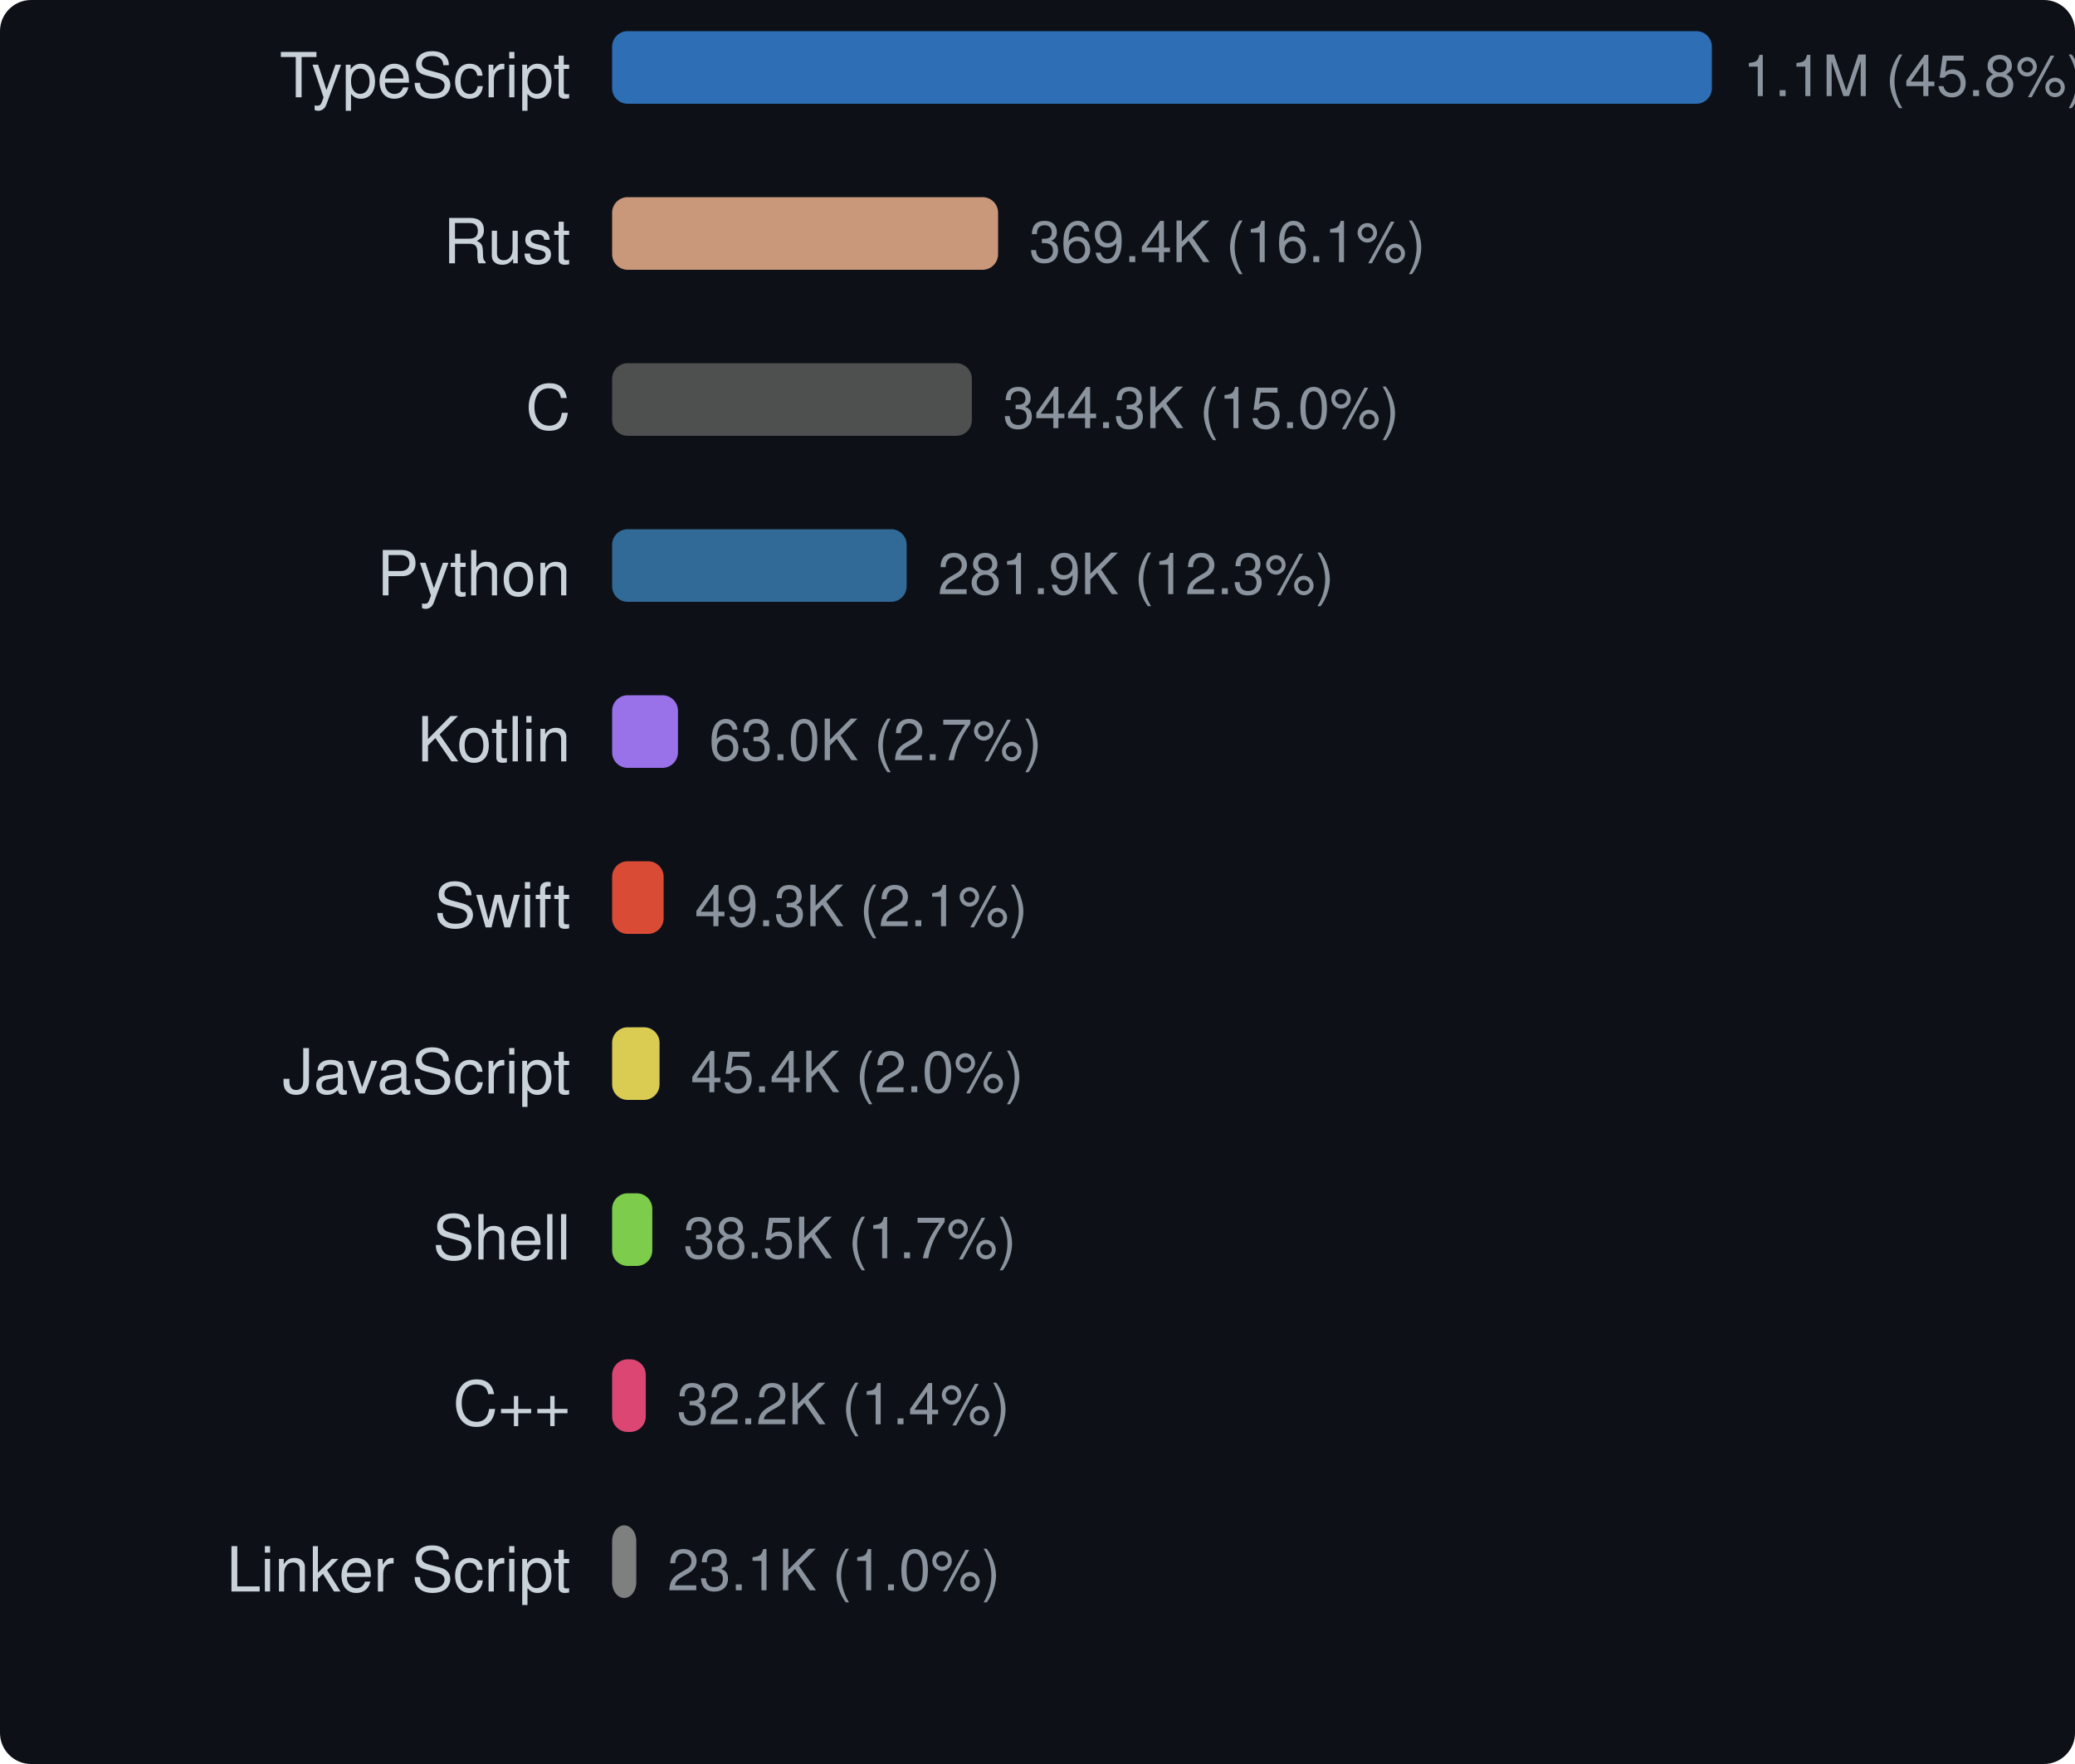
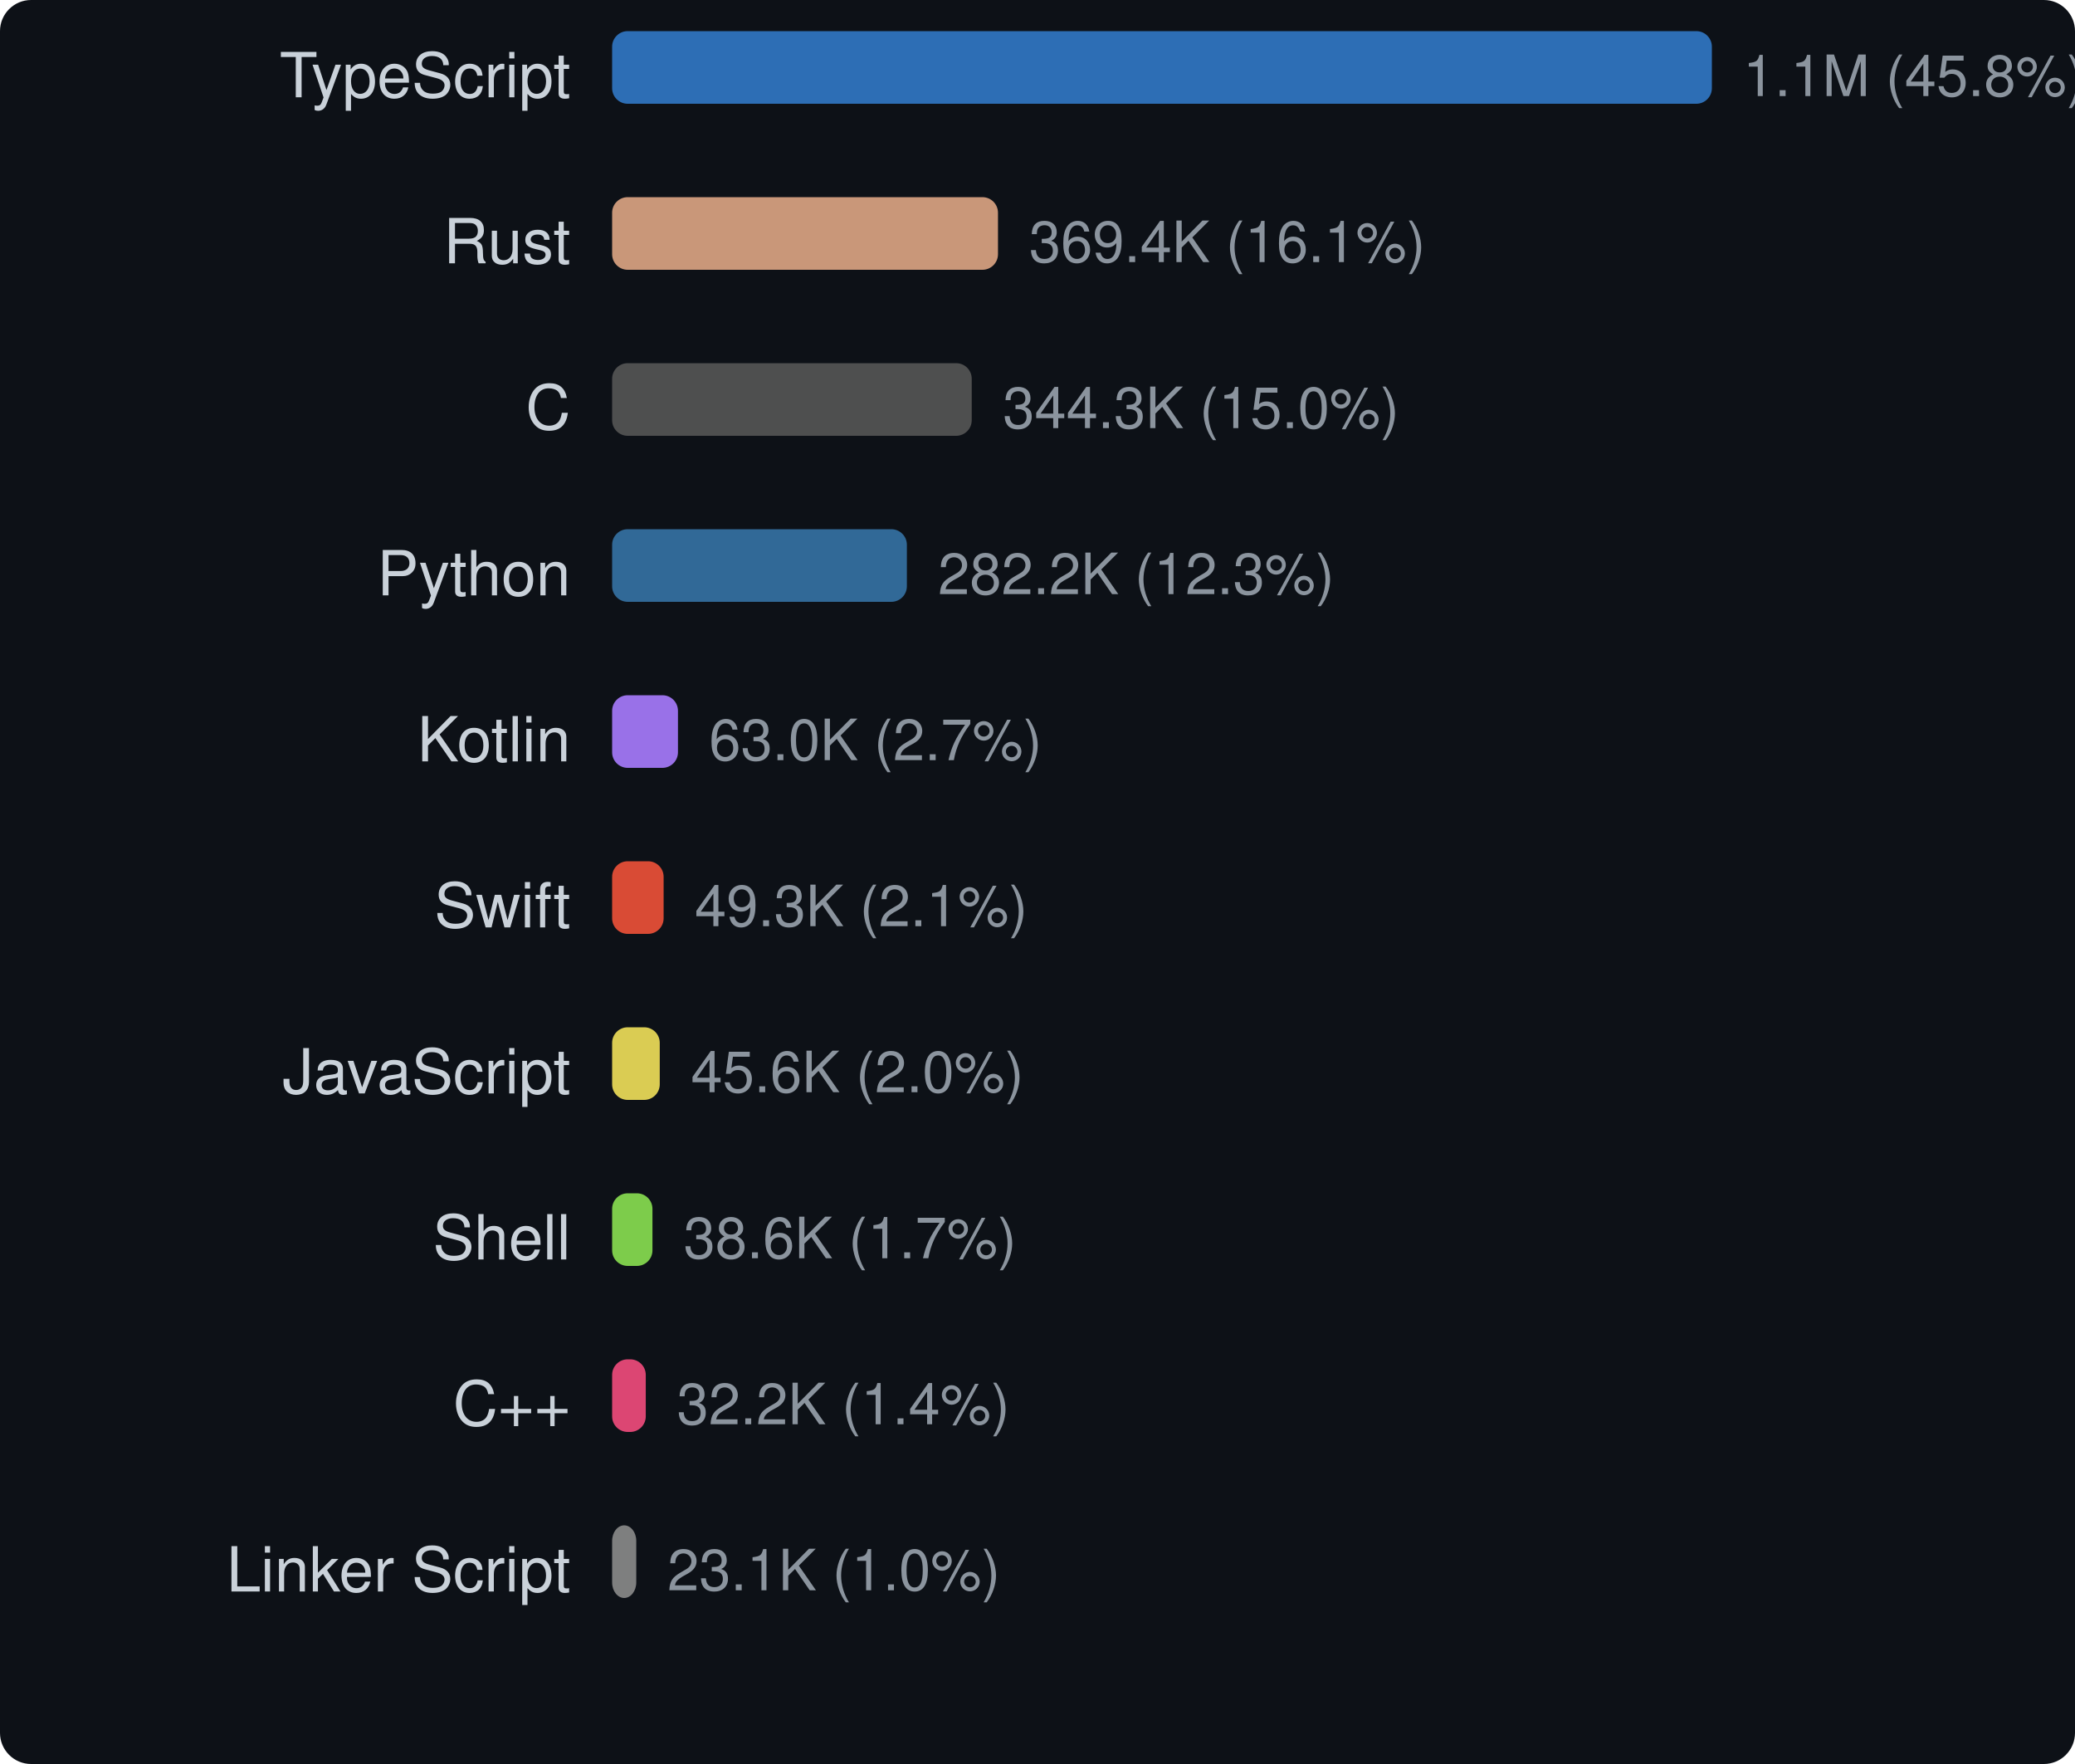
<svg xmlns="http://www.w3.org/2000/svg" width="400" height="340" viewBox="0 0 400 340">
  <style>text { dominant-baseline: central; }</style>
  <rect width="100%" height="100%" rx="6" fill="#0d1117" />
  <text x="110" y="16" text-anchor="end" fill="#c9d1d9" font-size="12" font-family="Segoe UI,Helvetica,Arial,sans-serif">TypeScript</text>
  <rect x="118" y="6" width="212" height="14" rx="3" fill="#3178c6" opacity="0.9" />
  <text x="336" y="16" fill="#8b949e" font-size="11" font-family="Segoe UI,Helvetica,Arial,sans-serif">1.1M (45.8%)</text>
  <text x="110" y="48" text-anchor="end" fill="#c9d1d9" font-size="12" font-family="Segoe UI,Helvetica,Arial,sans-serif">Rust</text>
-   <rect x="118" y="38" width="74.404" height="14" rx="3" fill="#dea584" opacity="0.9" />
-   <text x="198.404" y="48" fill="#8b949e" font-size="11" font-family="Segoe UI,Helvetica,Arial,sans-serif">369.4K (16.1%)</text>
+   <rect x="118" y="38" width="74.383" height="14" rx="3" fill="#dea584" opacity="0.9" />
+   <text x="198.383" y="48" fill="#8b949e" font-size="11" font-family="Segoe UI,Helvetica,Arial,sans-serif">369.4K (16.1%)</text>
  <text x="110" y="80" text-anchor="end" fill="#c9d1d9" font-size="12" font-family="Segoe UI,Helvetica,Arial,sans-serif">C</text>
-   <rect x="118" y="70" width="69.342" height="14" rx="3" fill="#555555" opacity="0.9" />
-   <text x="193.342" y="80" fill="#8b949e" font-size="11" font-family="Segoe UI,Helvetica,Arial,sans-serif">344.3K (15.0%)</text>
+   <rect x="118" y="70" width="69.321" height="14" rx="3" fill="#555555" opacity="0.9" />
+   <text x="193.321" y="80" fill="#8b949e" font-size="11" font-family="Segoe UI,Helvetica,Arial,sans-serif">344.3K (15.0%)</text>
  <text x="110" y="112" text-anchor="end" fill="#c9d1d9" font-size="12" font-family="Segoe UI,Helvetica,Arial,sans-serif">Python</text>
-   <rect x="118" y="102" width="56.779" height="14" rx="3" fill="#3572a5" opacity="0.9" />
-   <text x="180.779" y="112" fill="#8b949e" font-size="11" font-family="Segoe UI,Helvetica,Arial,sans-serif">281.9K (12.3%)</text>
+   <rect x="118" y="102" width="56.82" height="14" rx="3" fill="#3572a5" opacity="0.9" />
+   <text x="180.82" y="112" fill="#8b949e" font-size="11" font-family="Segoe UI,Helvetica,Arial,sans-serif">282.2K (12.3%)</text>
  <text x="110" y="144" text-anchor="end" fill="#c9d1d9" font-size="12" font-family="Segoe UI,Helvetica,Arial,sans-serif">Kotlin</text>
-   <rect x="118" y="134" width="12.695" height="14" rx="3" fill="#a97bff" opacity="0.9" />
-   <text x="136.695" y="144" fill="#8b949e" font-size="11" font-family="Segoe UI,Helvetica,Arial,sans-serif">63.0K (2.7%)</text>
+   <rect x="118" y="134" width="12.692" height="14" rx="3" fill="#a97bff" opacity="0.9" />
+   <text x="136.692" y="144" fill="#8b949e" font-size="11" font-family="Segoe UI,Helvetica,Arial,sans-serif">63.0K (2.7%)</text>
  <text x="110" y="176" text-anchor="end" fill="#c9d1d9" font-size="12" font-family="Segoe UI,Helvetica,Arial,sans-serif">Swift</text>
-   <rect x="118" y="166" width="9.93" height="14" rx="3" fill="#f05138" opacity="0.9" />
-   <text x="133.93" y="176" fill="#8b949e" font-size="11" font-family="Segoe UI,Helvetica,Arial,sans-serif">49.3K (2.1%)</text>
+   <rect x="118" y="166" width="9.927" height="14" rx="3" fill="#f05138" opacity="0.9" />
+   <text x="133.927" y="176" fill="#8b949e" font-size="11" font-family="Segoe UI,Helvetica,Arial,sans-serif">49.3K (2.1%)</text>
  <text x="110" y="208" text-anchor="end" fill="#c9d1d9" font-size="12" font-family="Segoe UI,Helvetica,Arial,sans-serif">JavaScript</text>
-   <rect x="118" y="198" width="9.144" height="14" rx="3" fill="#f1e05a" opacity="0.9" />
-   <text x="133.144" y="208" fill="#8b949e" font-size="11" font-family="Segoe UI,Helvetica,Arial,sans-serif">45.4K (2.0%)</text>
+   <rect x="118" y="198" width="9.182" height="14" rx="3" fill="#f1e05a" opacity="0.9" />
+   <text x="133.182" y="208" fill="#8b949e" font-size="11" font-family="Segoe UI,Helvetica,Arial,sans-serif">45.6K (2.0%)</text>
  <text x="110" y="240" text-anchor="end" fill="#c9d1d9" font-size="12" font-family="Segoe UI,Helvetica,Arial,sans-serif">Shell</text>
-   <rect x="118" y="230" width="7.746" height="14" rx="3" fill="#89e051" opacity="0.9" />
-   <text x="131.746" y="240" fill="#8b949e" font-size="11" font-family="Segoe UI,Helvetica,Arial,sans-serif">38.5K (1.7%)</text>
+   <rect x="118" y="230" width="7.775" height="14" rx="3" fill="#89e051" opacity="0.9" />
+   <text x="131.775" y="240" fill="#8b949e" font-size="11" font-family="Segoe UI,Helvetica,Arial,sans-serif">38.6K (1.7%)</text>
  <text x="110" y="272" text-anchor="end" fill="#c9d1d9" font-size="12" font-family="Segoe UI,Helvetica,Arial,sans-serif">C++</text>
-   <rect x="118" y="262" width="6.489" height="14" rx="3" fill="#f34b7d" opacity="0.9" />
-   <text x="130.489" y="272" fill="#8b949e" font-size="11" font-family="Segoe UI,Helvetica,Arial,sans-serif">32.2K (1.4%)</text>
+   <rect x="118" y="262" width="6.487" height="14" rx="3" fill="#f34b7d" opacity="0.9" />
+   <text x="130.487" y="272" fill="#8b949e" font-size="11" font-family="Segoe UI,Helvetica,Arial,sans-serif">32.2K (1.4%)</text>
  <text x="110" y="304" text-anchor="end" fill="#c9d1d9" font-size="12" font-family="Segoe UI,Helvetica,Arial,sans-serif">Linker Script</text>
-   <rect x="118" y="294" width="4.655" height="14" rx="3" fill="#8b8b8b" opacity="0.9" />
-   <text x="128.655" y="304" fill="#8b949e" font-size="11" font-family="Segoe UI,Helvetica,Arial,sans-serif">23.1K (1.0%)</text>
+   <rect x="118" y="294" width="4.654" height="14" rx="3" fill="#8b8b8b" opacity="0.9" />
+   <text x="128.654" y="304" fill="#8b949e" font-size="11" font-family="Segoe UI,Helvetica,Arial,sans-serif">23.1K (1.0%)</text>
</svg>
